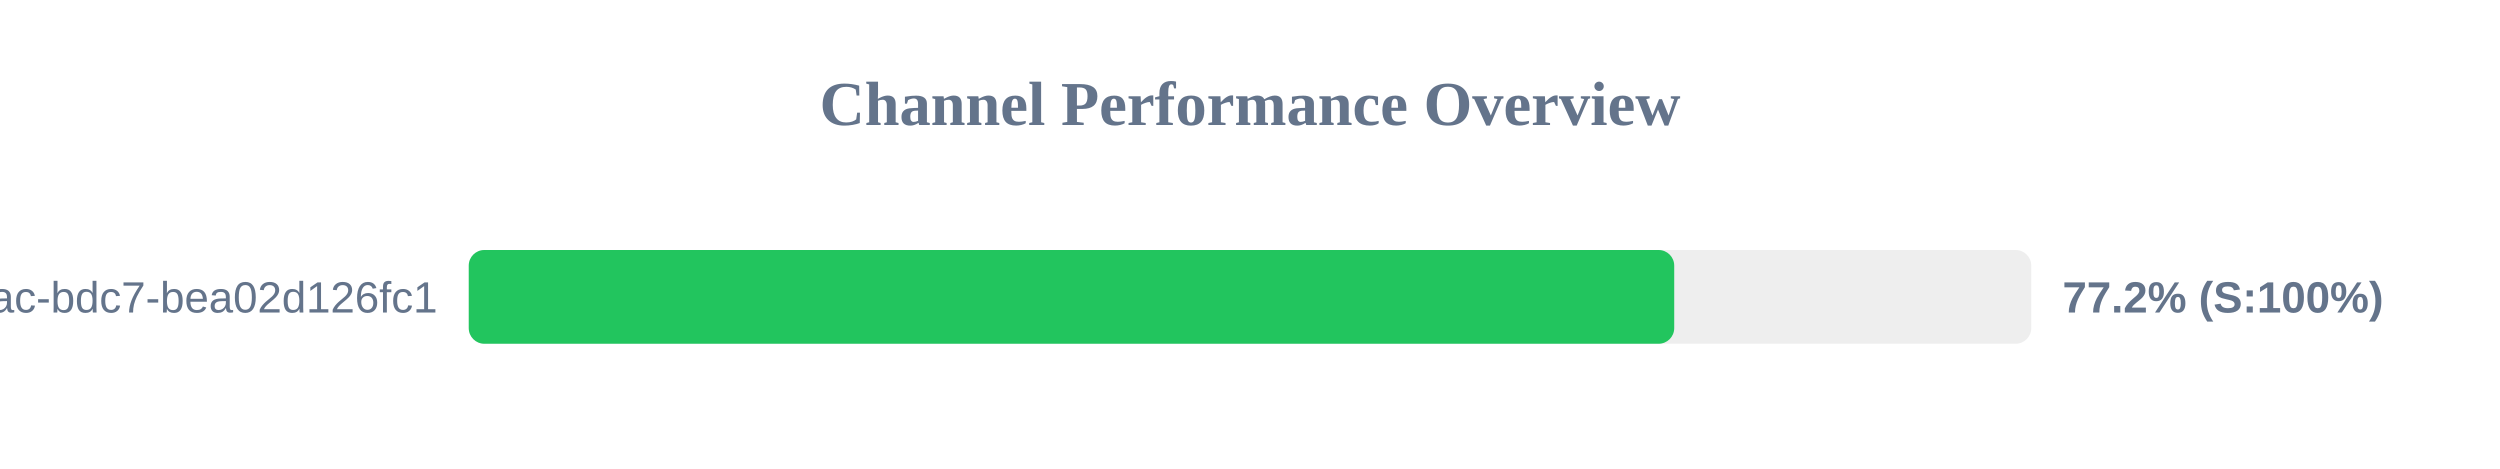
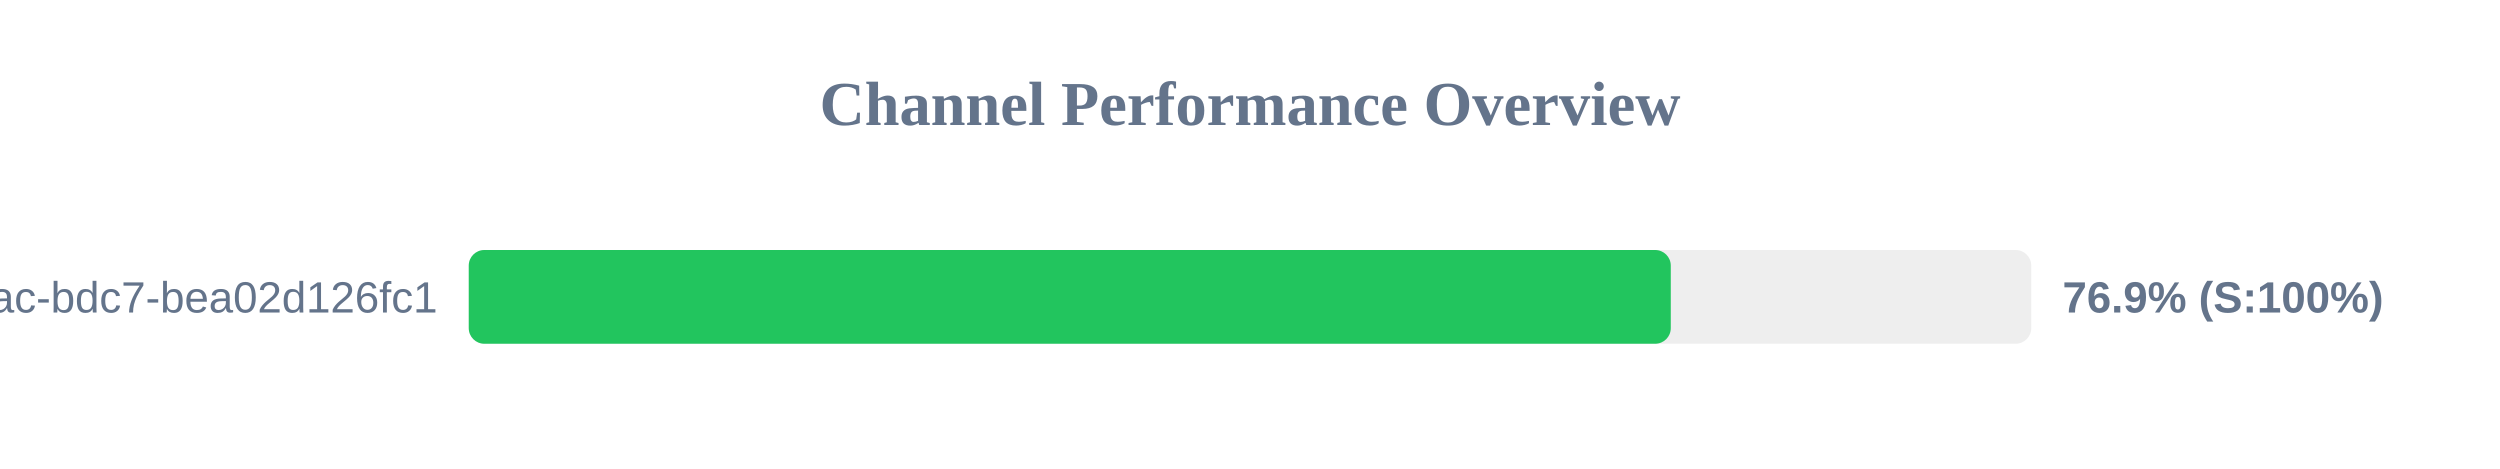
<svg xmlns="http://www.w3.org/2000/svg" width="800" height="150" version="1.1">
  <style>
        .row { font: 14px Arial; fill: #64748b; }
        .score { font: bold 14px Arial; fill: #64748b; }
    </style>
  <text x="400" y="40" text-anchor="middle" font-size="20px" font-weight="bold" fill="#64748b">Channel Performance Overview</text>
  <rect x="150" y="80" width="500" height="30" fill="#eee" rx="5" />
-   <rect x="150" y="80" width="385.75" height="30" fill="#22c55e" rx="5" />
+   <rect x="150" y="80" width="384.65" height="30" fill="#22c55e" rx="5" />
  <text x="140" y="100" text-anchor="end" class="row">?uuid=e31ad3e6-e341-42ac-bdc7-bea02d126fc1</text>
-   <text x="660" y="100" text-anchor="start" class="score">77.2% (S:100%)</text>
+   <text x="660" y="100" text-anchor="start" class="score">76.9% (S:100%)</text>
</svg>
